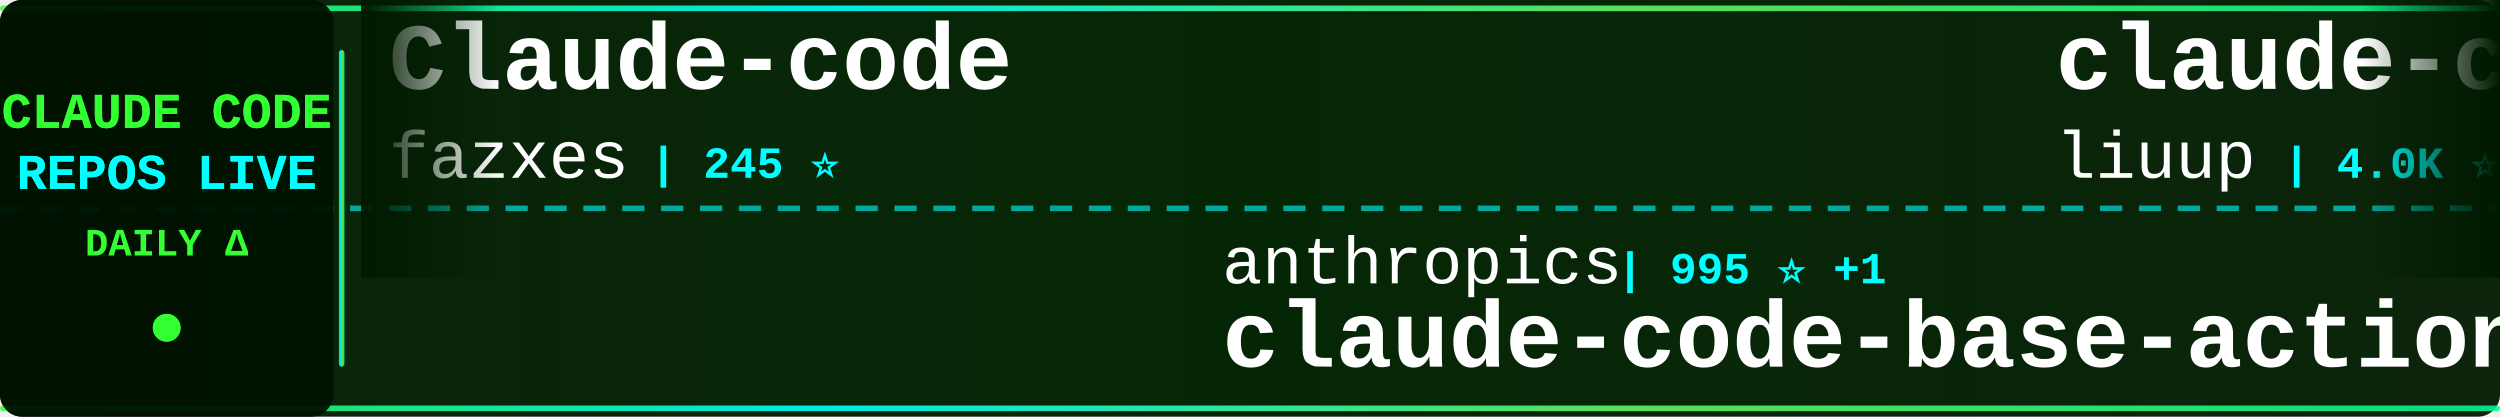
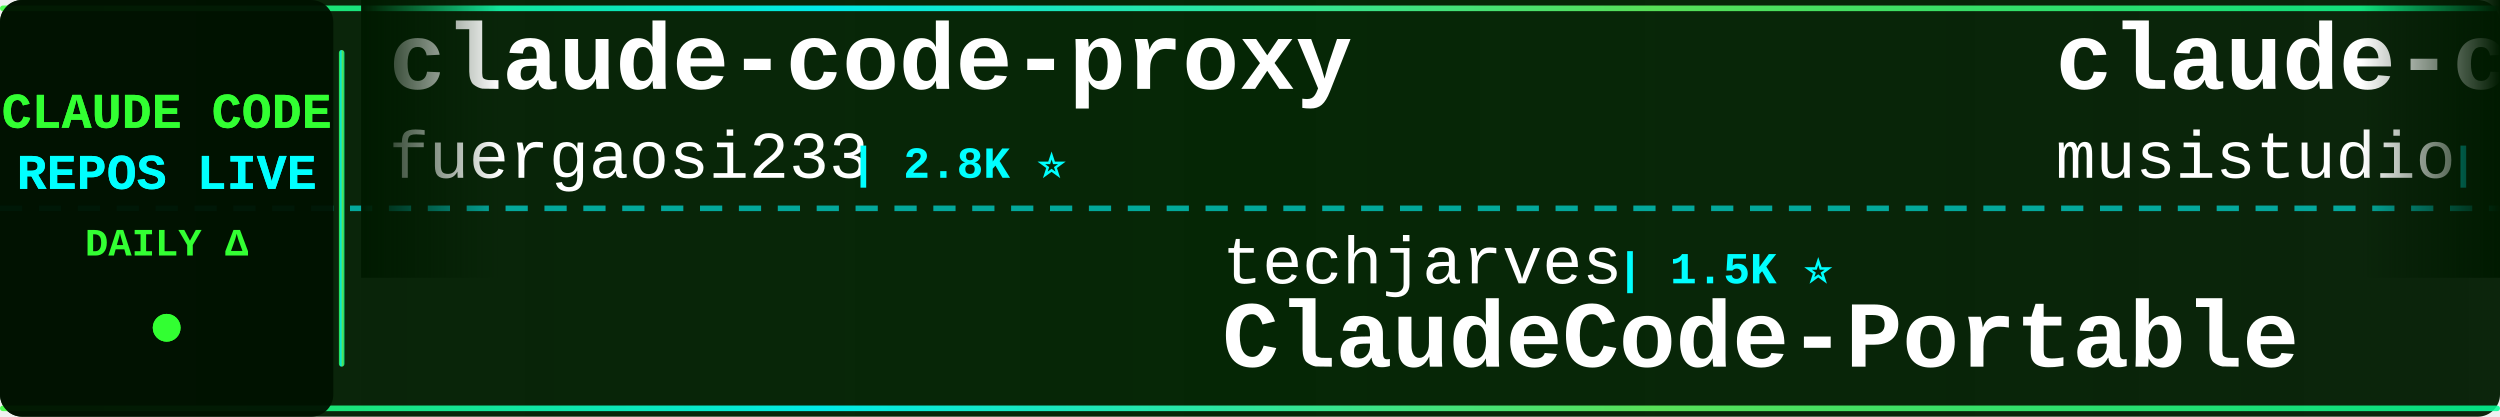
<svg xmlns="http://www.w3.org/2000/svg" width="900" height="150">
  <defs>
    <linearGradient id="tickerBg" x1="0%" y1="0%" x2="100%" y2="0%">
      <stop offset="0%" style="stop-color:#001a00;stop-opacity:0.95" />
      <stop offset="50%" style="stop-color:#002200;stop-opacity:0.98" />
      <stop offset="100%" style="stop-color:#001a00;stop-opacity:0.95" />
    </linearGradient>
    <linearGradient id="borderGrad" x1="0%" y1="0%" x2="100%" y2="0%">
      <stop offset="0%" style="stop-color:#33ff33;stop-opacity:0.85">
        <animate attributeName="stop-opacity" values="0.85;1;0.85" dur="2s" repeatCount="indefinite" />
      </stop>
      <stop offset="33%" style="stop-color:#00ffff;stop-opacity:0.9">
        <animate attributeName="stop-opacity" values="0.9;1;0.9" dur="2.2s" repeatCount="indefinite" />
      </stop>
      <stop offset="66%" style="stop-color:#66ff66;stop-opacity:0.85">
        <animate attributeName="stop-opacity" values="0.85;1;0.85" dur="1.8s" repeatCount="indefinite" />
      </stop>
      <stop offset="100%" style="stop-color:#00ff99;stop-opacity:0.85">
        <animate attributeName="stop-opacity" values="0.85;1;0.85" dur="2s" repeatCount="indefinite" />
      </stop>
    </linearGradient>
    <filter id="textGlow">
      <feGaussianBlur stdDeviation="0.1" result="coloredBlur" />
      <feMerge>
        <feMergeNode in="coloredBlur" />
        <feMergeNode in="SourceGraphic" />
      </feMerge>
    </filter>
    <filter id="metricGlow">
      <feGaussianBlur stdDeviation="0.2" result="coloredBlur" />
      <feMerge>
        <feMergeNode in="coloredBlur" />
        <feMergeNode in="SourceGraphic" />
      </feMerge>
    </filter>
    <linearGradient id="leftFade" x1="0%" y1="0%" x2="100%" y2="0%">
      <stop offset="0%" style="stop-color:#001a00;stop-opacity:1" />
      <stop offset="100%" style="stop-color:#001a00;stop-opacity:0" />
    </linearGradient>
    <linearGradient id="rightFade" x1="0%" y1="0%" x2="100%" y2="0%">
      <stop offset="0%" style="stop-color:#001a00;stop-opacity:0" />
      <stop offset="100%" style="stop-color:#001a00;stop-opacity:1" />
    </linearGradient>
  </defs>
  <rect width="900" height="150" fill="url(#tickerBg)" rx="8" />
  <rect x="0" y="2" width="900" height="2" fill="url(#borderGrad)" rx="1" />
  <rect x="0" y="146" width="900" height="2" fill="url(#borderGrad)" rx="1" />
  <line x1="0" y1="75" x2="900" y2="75" stroke="#00ffff" stroke-width="2" stroke-dasharray="8 6" opacity="0.6" />
  <rect x="0" y="0" width="120" height="150" fill="#001100" opacity="0.95" rx="8" />
  <text x="60" y="46" font-family="'Courier New', monospace" font-size="18" font-weight="bold" fill="#33ff33" text-anchor="middle" filter="url(#textGlow)">
    CLAUDE CODE
  </text>
  <text x="60" y="68" font-family="'Courier New', monospace" font-size="18" font-weight="bold" fill="#00ffff" text-anchor="middle" filter="url(#textGlow)">
    REPOS LIVE
  </text>
  <text x="60" y="92" font-family="'Courier New', monospace" font-size="14" font-weight="bold" fill="#33ff33" text-anchor="middle">
    DAILY Δ
  </text>
  <circle cx="60" cy="118" r="5" fill="#33ff33" filter="url(#metricGlow)">
    <animate attributeName="r" values="4;6;4" dur="1.5s" repeatCount="indefinite" />
    <animate attributeName="opacity" values="0.6;1;0.6" dur="1.5s" repeatCount="indefinite" />
  </circle>
  <rect x="122" y="18" width="2" height="114" fill="url(#borderGrad)" rx="1" />
  <clipPath id="tickerClip">
    <rect x="130" y="0" width="770" height="150" />
  </clipPath>
  <g clip-path="url(#tickerClip)">
    <g id="tickerItems">
      <animateTransform attributeName="transform" attributeType="XML" type="translate" from="0 0" to="-3000 0" dur="54s" repeatCount="indefinite" />
      <g transform="translate(0, 0)">
-         <text x="140" y="32" font-family="'Courier New', monospace" font-size="34" font-weight="bold" fill="#ffffff">Claude-code</text>
-         <text x="140" y="64" font-family="'Courier New', monospace" font-size="24" font-weight="normal" fill="#ffffff" opacity="1.0">fazxes</text>
-         <text x="234" y="64" font-family="'Courier New', monospace" font-size="16" font-weight="bold" fill="#00ffff"> | 245 ⭐</text>
+         <text x="140" y="32" font-family="'Courier New', monospace" font-size="34" font-weight="bold" fill="#ffffff">claude-code-proxy</text>
+         <text x="140" y="64" font-family="'Courier New', monospace" font-size="24" font-weight="normal" fill="#ffffff" opacity="1.0">fuergaosi233</text>
+         <text x="306" y="64" font-family="'Courier New', monospace" font-size="16" font-weight="bold" fill="#00ffff"> | 2.8K ⭐</text>
      </g>
      <g transform="translate(300, 0)">
-         <text x="140" y="102" font-family="'Courier New', monospace" font-size="24" font-weight="normal" fill="#ffffff" opacity="1.0">anthropics</text>
-         <text x="282" y="102" font-family="'Courier New', monospace" font-size="16" font-weight="bold" fill="#00ffff"> | 995 ⭐ +1</text>
-         <text x="140" y="132" font-family="'Courier New', monospace" font-size="34" font-weight="bold" fill="#ffffff">claude-code-base-action</text>
+         <text x="140" y="102" font-family="'Courier New', monospace" font-size="24" font-weight="normal" fill="#ffffff" opacity="1.0">techjarves</text>
+         <text x="282" y="102" font-family="'Courier New', monospace" font-size="16" font-weight="bold" fill="#00ffff"> | 1.5K ⭐</text>
+         <text x="140" y="132" font-family="'Courier New', monospace" font-size="34" font-weight="bold" fill="#ffffff">ClaudeCode-Portable</text>
      </g>
      <g transform="translate(600, 0)">
-         <text x="140" y="32" font-family="'Courier New', monospace" font-size="34" font-weight="bold" fill="#ffffff">claude-code-analysis</text>
-         <text x="140" y="64" font-family="'Courier New', monospace" font-size="24" font-weight="normal" fill="#ffffff" opacity="1.0">liuup</text>
-         <text x="222" y="64" font-family="'Courier New', monospace" font-size="16" font-weight="bold" fill="#00ffff"> | 4.0K ⭐ +1</text>
+         <text x="140" y="32" font-family="'Courier New', monospace" font-size="34" font-weight="bold" fill="#ffffff">claude-code-router</text>
+         <text x="140" y="64" font-family="'Courier New', monospace" font-size="24" font-weight="normal" fill="#ffffff" opacity="1.0">musistudio</text>
+         <text x="282" y="64" font-family="'Courier New', monospace" font-size="16" font-weight="bold" fill="#00ffff"> | 37.5K ⭐ -1</text>
      </g>
      <g transform="translate(900, 0)">
-         <text x="140" y="102" font-family="'Courier New', monospace" font-size="24" font-weight="normal" fill="#ffffff" opacity="1.0">nicedreamzapp</text>
-         <text x="318" y="102" font-family="'Courier New', monospace" font-size="16" font-weight="bold" fill="#00ffff"> | 3.3K ⭐ +2</text>
-         <text x="140" y="132" font-family="'Courier New', monospace" font-size="34" font-weight="bold" fill="#ffffff">claude-code-local</text>
+         <text x="140" y="102" font-family="'Courier New', monospace" font-size="24" font-weight="normal" fill="#ffffff" opacity="1.0">AprilNEA</text>
+         <text x="258" y="102" font-family="'Courier New', monospace" font-size="16" font-weight="bold" fill="#00ffff"> | 393 ⭐</text>
+         <text x="140" y="132" font-family="'Courier New', monospace" font-size="34" font-weight="bold" fill="#ffffff">claude-code-source</text>
      </g>
      <g transform="translate(1200, 0)">
-         <text x="140" y="32" font-family="'Courier New', monospace" font-size="34" font-weight="bold" fill="#ffffff">claude-code-from-scratch</text>
-         <text x="140" y="64" font-family="'Courier New', monospace" font-size="24" font-weight="normal" fill="#ffffff" opacity="1.0">Windy3f3f3f3f</text>
-         <text x="318" y="64" font-family="'Courier New', monospace" font-size="16" font-weight="bold" fill="#00ffff"> | 2.7K ⭐</text>
+         <text x="140" y="32" font-family="'Courier New', monospace" font-size="34" font-weight="bold" fill="#ffffff">claude-coder</text>
+         <text x="140" y="64" font-family="'Courier New', monospace" font-size="24" font-weight="normal" fill="#ffffff" opacity="1.0">kodu-ai</text>
+         <text x="246" y="64" font-family="'Courier New', monospace" font-size="16" font-weight="bold" fill="#00ffff"> | 5.2K ⭐</text>
      </g>
      <g transform="translate(1500, 0)">
-         <text x="140" y="102" font-family="'Courier New', monospace" font-size="24" font-weight="normal" fill="#ffffff" opacity="1.0">wanshuiyin</text>
-         <text x="282" y="102" font-family="'Courier New', monospace" font-size="16" font-weight="bold" fill="#00ffff"> | 16.9K ⭐ +8</text>
-         <text x="140" y="132" font-family="'Courier New', monospace" font-size="34" font-weight="bold" fill="#ffffff">Auto-claude-code-researc...</text>
+         <text x="140" y="102" font-family="'Courier New', monospace" font-size="24" font-weight="normal" fill="#ffffff" opacity="1.0">hangsman</text>
+         <text x="258" y="102" font-family="'Courier New', monospace" font-size="16" font-weight="bold" fill="#00ffff"> | 797 ⭐</text>
+         <text x="140" y="132" font-family="'Courier New', monospace" font-size="34" font-weight="bold" fill="#ffffff">claude-code-source</text>
      </g>
      <g transform="translate(1800, 0)">
-         <text x="140" y="32" font-family="'Courier New', monospace" font-size="34" font-weight="bold" fill="#ffffff">edmunds-claude-code</text>
-         <text x="140" y="64" font-family="'Courier New', monospace" font-size="24" font-weight="normal" fill="#ffffff" opacity="1.0">edmund-io</text>
-         <text x="270" y="64" font-family="'Courier New', monospace" font-size="16" font-weight="bold" fill="#00ffff"> | 1.5K ⭐</text>
+         <text x="140" y="32" font-family="'Courier New', monospace" font-size="34" font-weight="bold" fill="#ffffff">claude-code-system-promp...</text>
+         <text x="140" y="64" font-family="'Courier New', monospace" font-size="24" font-weight="normal" fill="#ffffff" opacity="1.0">Piebald-AI</text>
+         <text x="282" y="64" font-family="'Courier New', monospace" font-size="16" font-weight="bold" fill="#00ffff"> | 12.8K ⭐</text>
      </g>
      <g transform="translate(2100, 0)">
-         <text x="140" y="102" font-family="'Courier New', monospace" font-size="24" font-weight="normal" fill="#ffffff" opacity="1.0">https-deeplearning-ai</text>
-         <text x="414" y="102" font-family="'Courier New', monospace" font-size="16" font-weight="bold" fill="#00ffff"> | 554 ⭐</text>
-         <text x="140" y="132" font-family="'Courier New', monospace" font-size="34" font-weight="bold" fill="#ffffff">sc-claude-code-files</text>
+         <text x="140" y="102" font-family="'Courier New', monospace" font-size="24" font-weight="normal" fill="#ffffff" opacity="1.0">WorldFlowAI</text>
+         <text x="294" y="102" font-family="'Courier New', monospace" font-size="16" font-weight="bold" fill="#00ffff"> | 4.0K ⭐ +5</text>
+         <text x="140" y="132" font-family="'Courier New', monospace" font-size="34" font-weight="bold" fill="#ffffff">everything-claude-code</text>
      </g>
      <g transform="translate(2400, 0)">
-         <text x="140" y="32" font-family="'Courier New', monospace" font-size="34" font-weight="bold" fill="#ffffff">claude_code_src</text>
-         <text x="140" y="64" font-family="'Courier New', monospace" font-size="24" font-weight="normal" fill="#ffffff" opacity="1.0">ponponon</text>
-         <text x="258" y="64" font-family="'Courier New', monospace" font-size="16" font-weight="bold" fill="#00ffff"> | 2.3K ⭐</text>
+         <text x="140" y="32" font-family="'Courier New', monospace" font-size="34" font-weight="bold" fill="#ffffff">claude-code-rust</text>
+         <text x="140" y="64" font-family="'Courier New', monospace" font-size="24" font-weight="normal" fill="#ffffff" opacity="1.0">lorryjovens-hub</text>
+         <text x="342" y="64" font-family="'Courier New', monospace" font-size="16" font-weight="bold" fill="#00ffff"> | 1.7K ⭐ +1</text>
      </g>
      <g transform="translate(2700, 0)">
-         <text x="140" y="102" font-family="'Courier New', monospace" font-size="24" font-weight="normal" fill="#ffffff" opacity="1.0">Pimzino</text>
-         <text x="246" y="102" font-family="'Courier New', monospace" font-size="16" font-weight="bold" fill="#00ffff"> | 3.9K ⭐</text>
-         <text x="140" y="132" font-family="'Courier New', monospace" font-size="34" font-weight="bold" fill="#ffffff">claude-code-spec-workflo...</text>
+         <text x="140" y="102" font-family="'Courier New', monospace" font-size="24" font-weight="normal" fill="#ffffff" opacity="1.0">shareAI-lab</text>
+         <text x="294" y="102" font-family="'Courier New', monospace" font-size="16" font-weight="bold" fill="#00ffff"> | 78.0K ⭐ +3</text>
+         <text x="140" y="132" font-family="'Courier New', monospace" font-size="34" font-weight="bold" fill="#ffffff">learn-claude-code</text>
      </g>
      <g transform="translate(3000, 0)">
-         <text x="140" y="32" font-family="'Courier New', monospace" font-size="34" font-weight="bold" fill="#ffffff">Claude-code</text>
-         <text x="140" y="64" font-family="'Courier New', monospace" font-size="24" font-weight="normal" fill="#ffffff" opacity="1.0">fazxes</text>
-         <text x="234" y="64" font-family="'Courier New', monospace" font-size="16" font-weight="bold" fill="#00ffff"> | 245 ⭐</text>
+         <text x="140" y="32" font-family="'Courier New', monospace" font-size="34" font-weight="bold" fill="#ffffff">claude-code-proxy</text>
+         <text x="140" y="64" font-family="'Courier New', monospace" font-size="24" font-weight="normal" fill="#ffffff" opacity="1.0">fuergaosi233</text>
+         <text x="306" y="64" font-family="'Courier New', monospace" font-size="16" font-weight="bold" fill="#00ffff"> | 2.8K ⭐</text>
      </g>
      <g transform="translate(3300, 0)">
-         <text x="140" y="102" font-family="'Courier New', monospace" font-size="24" font-weight="normal" fill="#ffffff" opacity="1.0">anthropics</text>
-         <text x="282" y="102" font-family="'Courier New', monospace" font-size="16" font-weight="bold" fill="#00ffff"> | 995 ⭐ +1</text>
-         <text x="140" y="132" font-family="'Courier New', monospace" font-size="34" font-weight="bold" fill="#ffffff">claude-code-base-action</text>
+         <text x="140" y="102" font-family="'Courier New', monospace" font-size="24" font-weight="normal" fill="#ffffff" opacity="1.0">techjarves</text>
+         <text x="282" y="102" font-family="'Courier New', monospace" font-size="16" font-weight="bold" fill="#00ffff"> | 1.5K ⭐</text>
+         <text x="140" y="132" font-family="'Courier New', monospace" font-size="34" font-weight="bold" fill="#ffffff">ClaudeCode-Portable</text>
      </g>
      <g transform="translate(3600, 0)">
-         <text x="140" y="32" font-family="'Courier New', monospace" font-size="34" font-weight="bold" fill="#ffffff">claude-code-analysis</text>
-         <text x="140" y="64" font-family="'Courier New', monospace" font-size="24" font-weight="normal" fill="#ffffff" opacity="1.0">liuup</text>
-         <text x="222" y="64" font-family="'Courier New', monospace" font-size="16" font-weight="bold" fill="#00ffff"> | 4.0K ⭐ +1</text>
+         <text x="140" y="32" font-family="'Courier New', monospace" font-size="34" font-weight="bold" fill="#ffffff">claude-code-router</text>
+         <text x="140" y="64" font-family="'Courier New', monospace" font-size="24" font-weight="normal" fill="#ffffff" opacity="1.0">musistudio</text>
+         <text x="282" y="64" font-family="'Courier New', monospace" font-size="16" font-weight="bold" fill="#00ffff"> | 37.5K ⭐ -1</text>
      </g>
      <g transform="translate(3900, 0)">
-         <text x="140" y="102" font-family="'Courier New', monospace" font-size="24" font-weight="normal" fill="#ffffff" opacity="1.0">nicedreamzapp</text>
-         <text x="318" y="102" font-family="'Courier New', monospace" font-size="16" font-weight="bold" fill="#00ffff"> | 3.3K ⭐ +2</text>
-         <text x="140" y="132" font-family="'Courier New', monospace" font-size="34" font-weight="bold" fill="#ffffff">claude-code-local</text>
+         <text x="140" y="102" font-family="'Courier New', monospace" font-size="24" font-weight="normal" fill="#ffffff" opacity="1.0">AprilNEA</text>
+         <text x="258" y="102" font-family="'Courier New', monospace" font-size="16" font-weight="bold" fill="#00ffff"> | 393 ⭐</text>
+         <text x="140" y="132" font-family="'Courier New', monospace" font-size="34" font-weight="bold" fill="#ffffff">claude-code-source</text>
      </g>
    </g>
  </g>
  <rect x="130" y="0" width="50" height="100" fill="url(#leftFade)" />
  <rect x="850" y="0" width="50" height="100" fill="url(#rightFade)" />
</svg>
